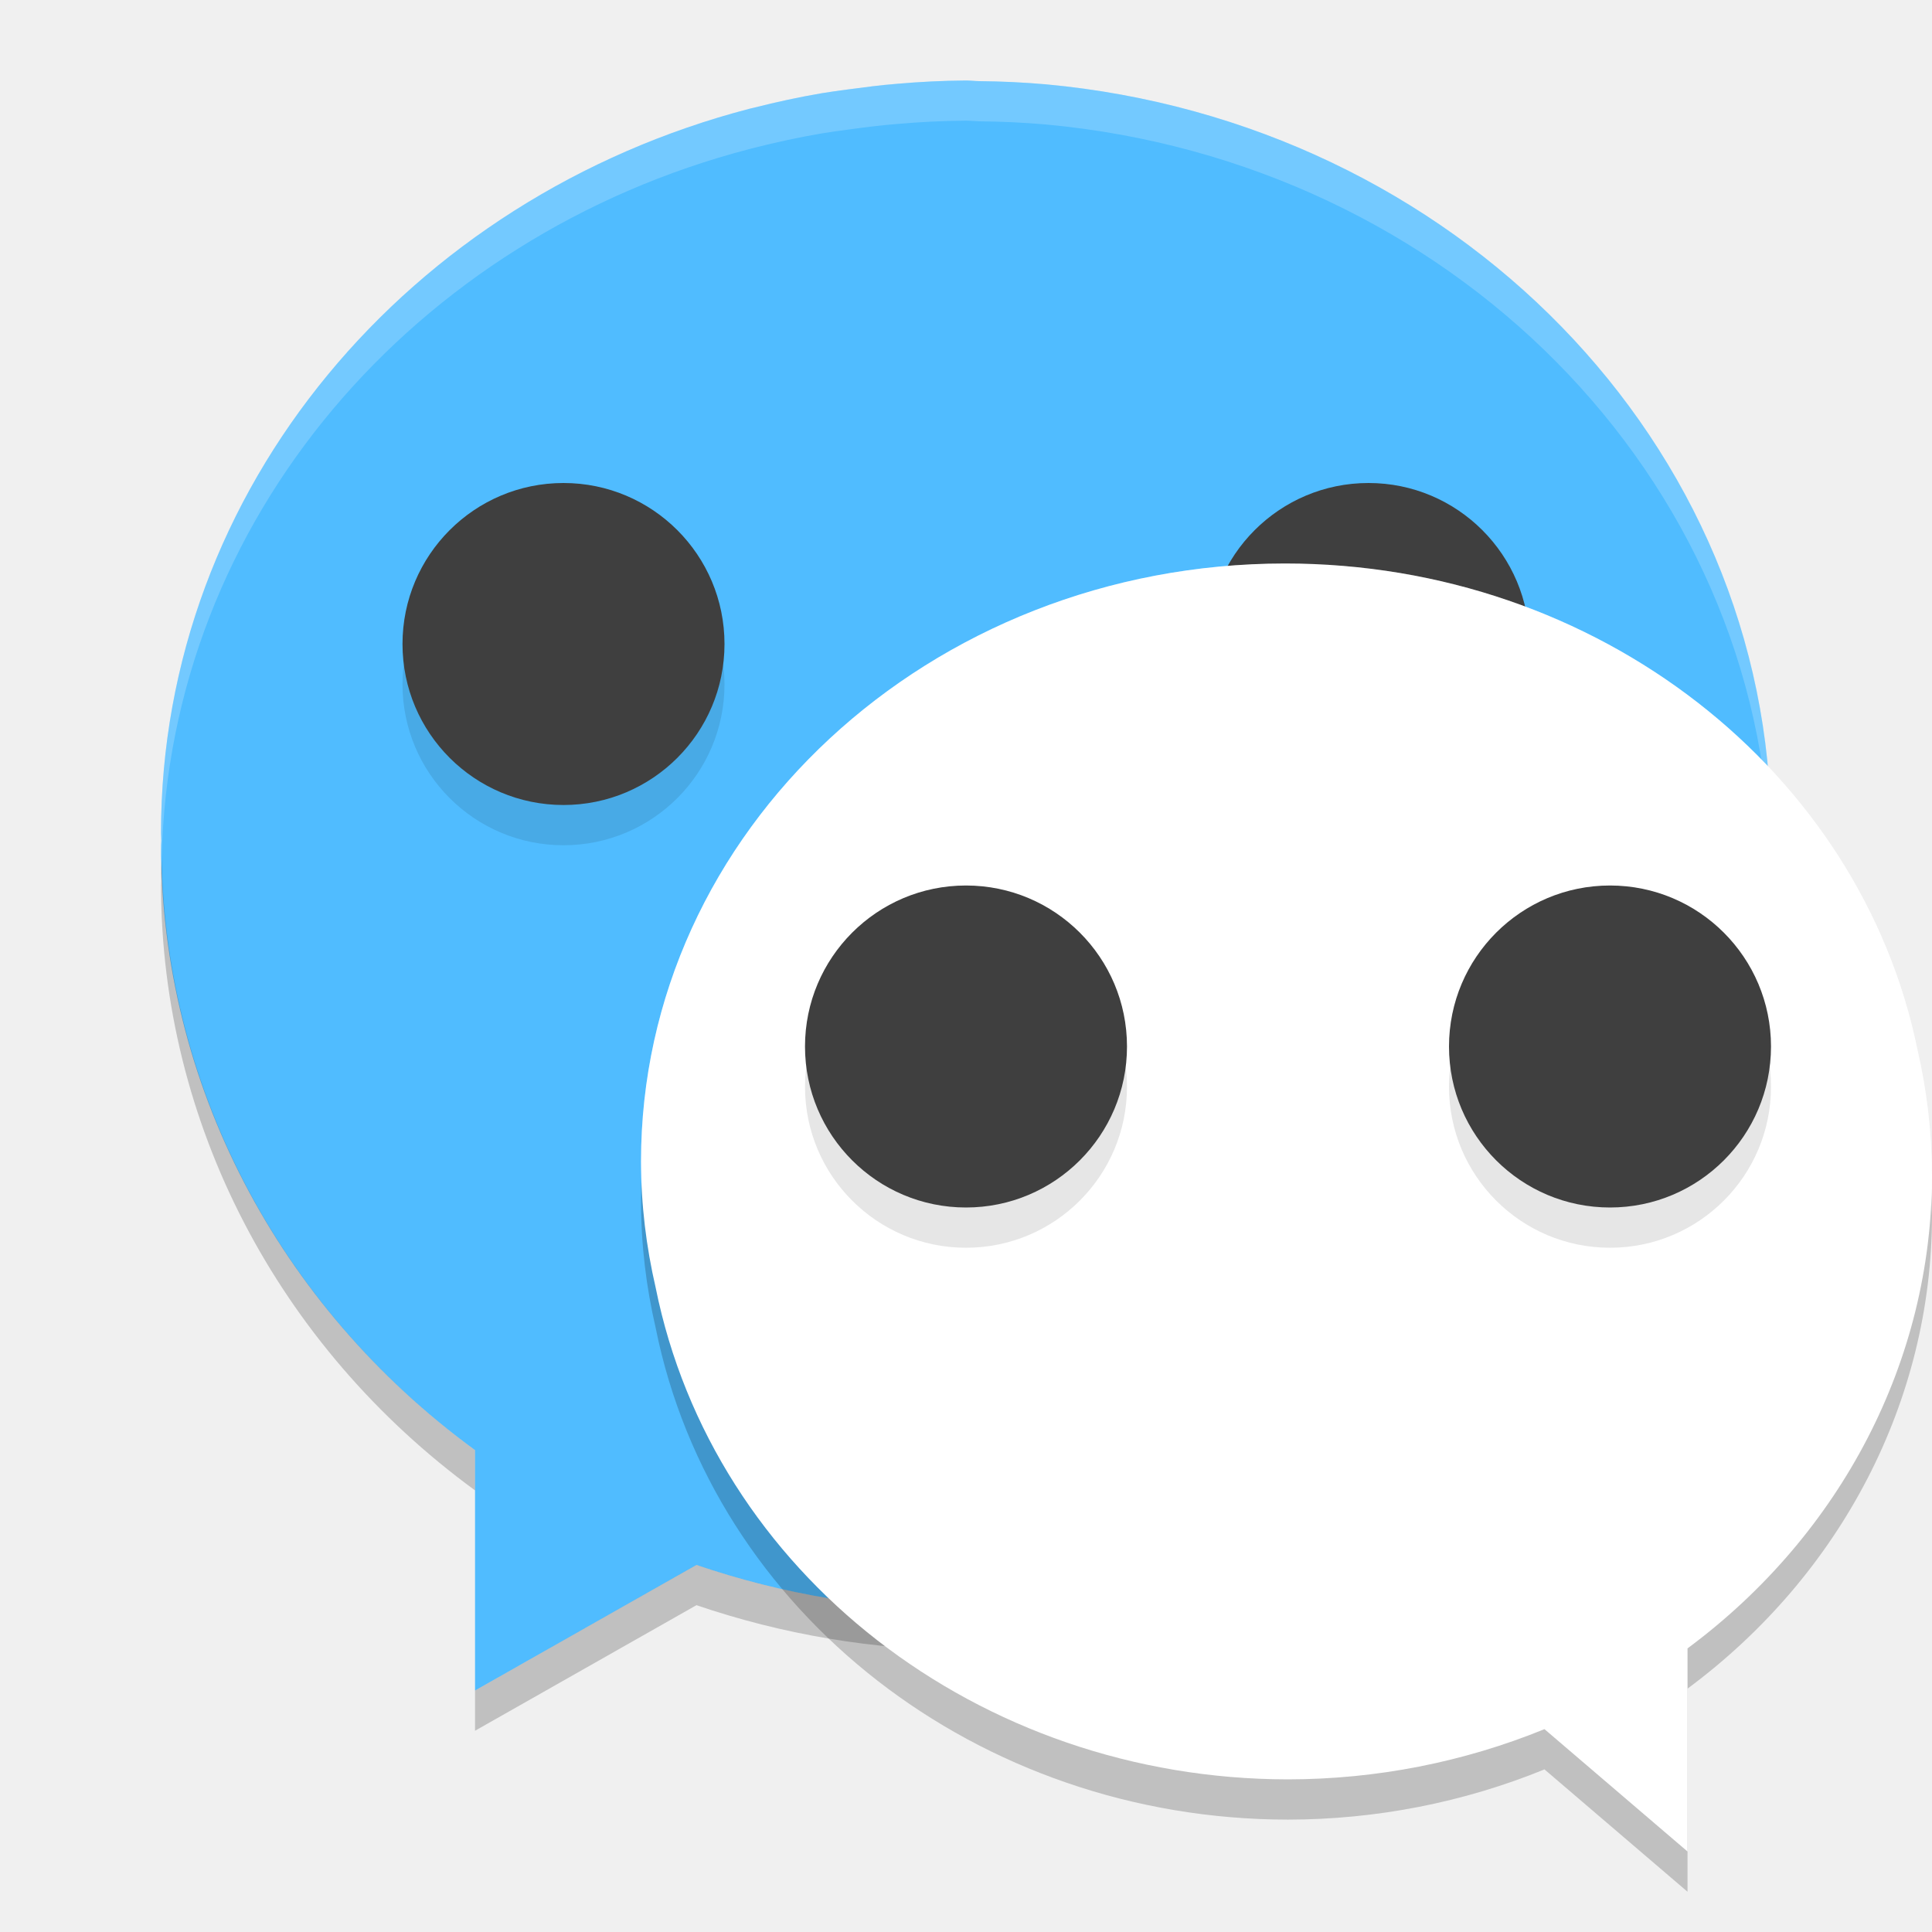
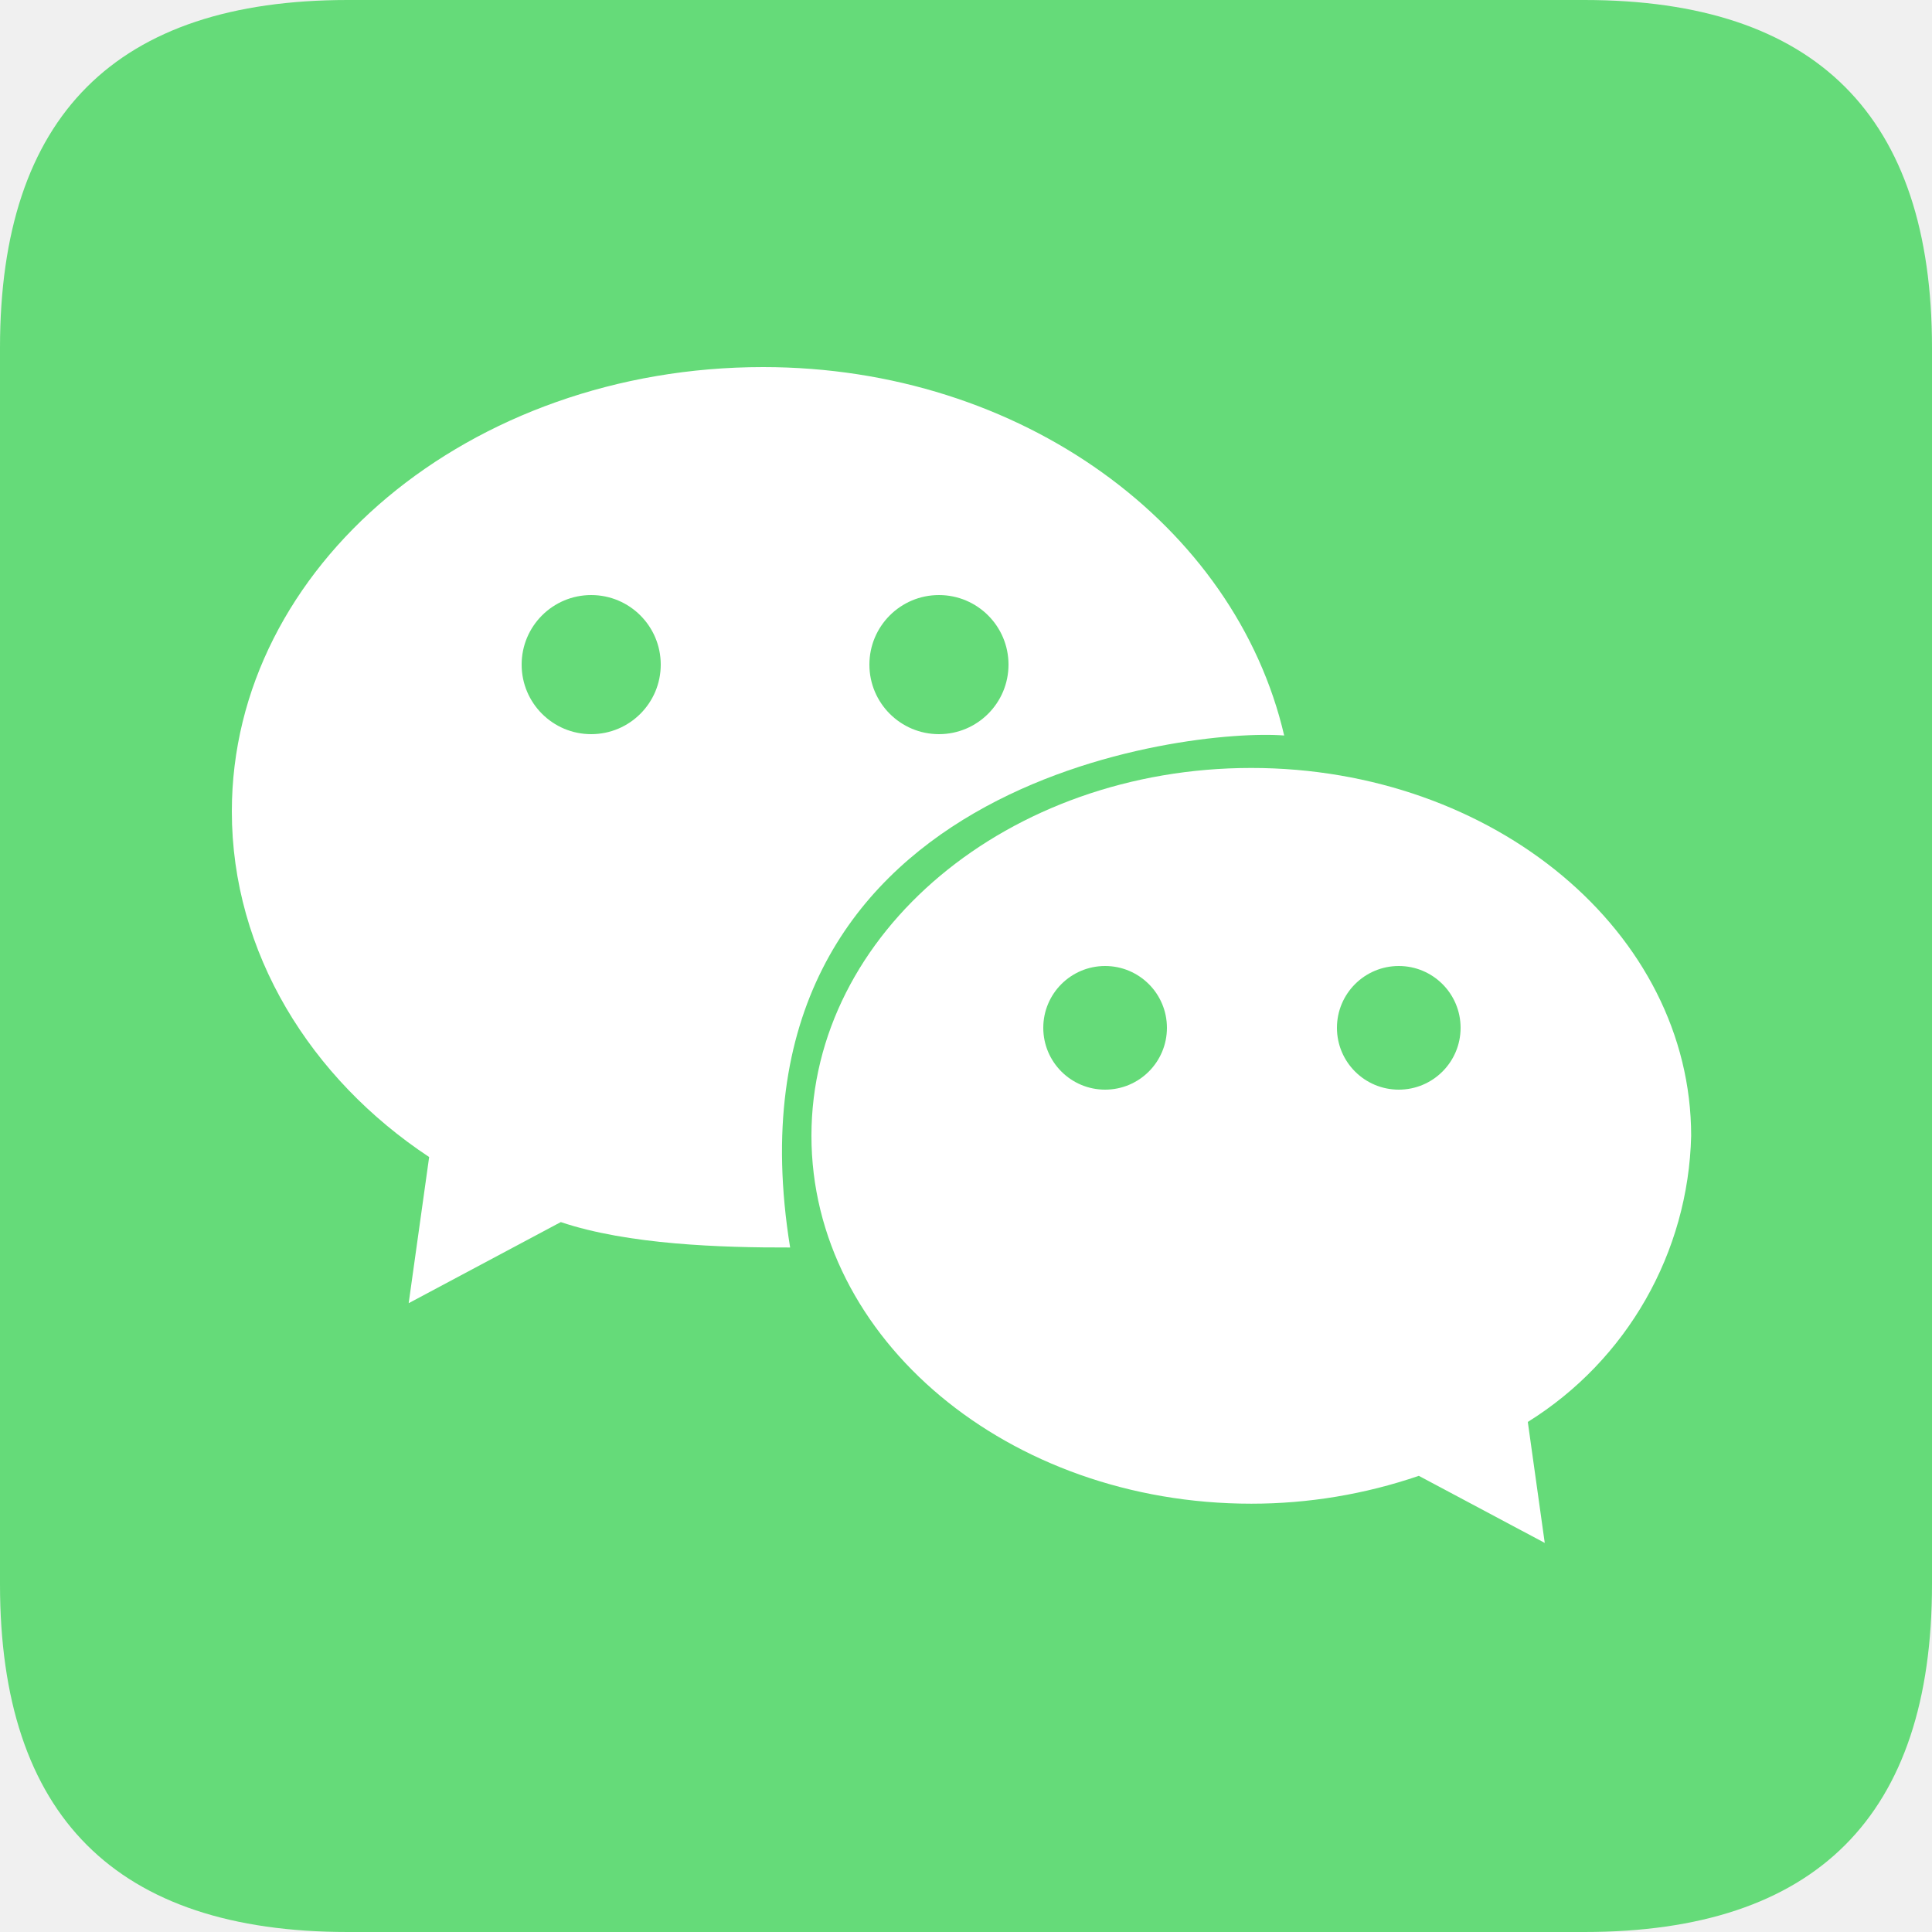
- <svg xmlns="http://www.w3.org/2000/svg" width="24" height="24" version="1.1">
-   <path style="fill:#50bcff" d="m 11.997,1 a 10,9.5 0 0 0 -0.853,0.041 c -0.206,0.016 -0.408,0.043 -0.61,0.07 a 10,9.5 0 0 0 -0.32,0.046 C 9.926,1.206 9.644,1.267 9.365,1.338 A 10,9.5 0 0 0 9.31,1.351 C 5.089,2.451 2,6.063 2,10.35 c 5.05e-5,0.031 0.003,0.062 0.003,0.093 a 10,9.5 0 0 0 -0.003,0.057 10,9.5 0 0 0 3.901,7.514 l 0,2.986 2.751,-1.56 a 10,9.5 0 0 0 3.348,0.56 10,9.5 0 0 0 9.975,-9.015 c 0.008,-0.111 0.014,-0.221 0.018,-0.333 a 10,9.5 0 0 0 0.007,-0.152 10,9.5 0 0 0 -0.002,-0.062 c 0,-0.029 0.002,-0.059 0.002,-0.088 0,-4.843 -3.938,-8.833 -9.002,-9.302 a 10,9.5 0 0 0 -0.832,-0.04 c -0.056,-9e-4 -0.111,-0.008 -0.167,-0.008 -6.5e-4,0 -0.001,-10e-8 -0.002,0 z" />
-   <path style="opacity:0.2;fill:#ffffff" d="m 11.997,1 a 10,9.5 0 0 0 -0.853,0.041 c -0.206,0.016 -0.408,0.043 -0.61,0.07 a 10,9.5 0 0 0 -0.32,0.046 C 9.926,1.206 9.644,1.267 9.365,1.338 A 10,9.5 0 0 0 9.31,1.351 C 5.089,2.451 2,6.063 2,10.35 c 5.05e-5,0.031 0.003,0.062 0.003,0.093 a 10,9.5 0 0 0 -0.003,0.057 10,9.5 0 0 0 0.009,0.159 C 2.099,6.456 5.152,2.934 9.311,1.851 a 10,9.5 0 0 1 0.055,-0.014 c 0.279,-0.071 0.561,-0.132 0.849,-0.181 a 10,9.5 0 0 1 0.32,-0.046 c 0.202,-0.028 0.404,-0.054 0.61,-0.07 a 10,9.5 0 0 1 0.853,-0.041 l 0.002,0 c 0.056,0 0.111,0.007 0.167,0.008 a 10,9.5 0 0 1 0.832,0.04 c 5.002,0.463 8.898,4.364 8.993,9.126 2.62e-4,-0.007 7.5e-4,-0.014 10e-4,-0.021 a 10,9.5 0 0 0 0.008,-0.152 10,9.5 0 0 0 -0.002,-0.062 c 0,-0.029 0.002,-0.059 0.002,-0.088 0,-4.843 -3.938,-8.833 -9.002,-9.302 a 10,9.5 0 0 0 -0.832,-0.04 c -0.056,-9e-4 -0.111,-0.008 -0.167,-0.008 l -0.002,0 z" />
-   <path style="opacity:0.2" d="M 2.009,10.659 C 2.007,10.723 2,10.786 2,10.85 c 5.05e-5,0.031 0.003,0.062 0.003,0.093 a 10,9.5 0 0 0 -0.003,0.057 10,9.5 0 0 0 3.901,7.514 l 0,-0.5 a 10,9.5 0 0 1 -3.893,-7.355 z m 19.982,0.015 c -0.004,0.104 -0.009,0.208 -0.017,0.312 a 10,9.5 0 0 1 -9.974,9.014 10,9.5 0 0 1 -3.348,-0.561 l -2.751,1.561 0,0.5 2.751,-1.56 a 10,9.5 0 0 0 3.348,0.56 10,9.5 0 0 0 9.975,-9.015 c 0.008,-0.111 0.014,-0.221 0.018,-0.333 a 10,9.5 0 0 0 0.007,-0.152 10,9.5 0 0 0 -0.002,-0.062 c 0,-0.029 0.002,-0.059 0.002,-0.088 0,-0.06 -0.008,-0.117 -0.009,-0.176 z" />
-   <circle style="fill:#3f3f3f" cx="17" cy="8" r="2" />
-   <circle style="opacity:0.1" cx="7" cy="8.5" r="2" />
-   <circle style="fill:#3f3f3f" cx="7" cy="8" r="2" />
-   <path style="opacity:0.2" d="m 15.963,7.5 c 3.902,0 7.147,2.595 7.854,6.027 A 8,7.5 0 0 1 24,15.104 8,7.5 0 0 1 20.963,20.977 l 0,2.523 -1.777,-1.52 A 8,7.5 0 0 1 16,22.604 8,7.5 0 0 1 8.145,16.496 c -0.117,-0.506 -0.182,-1.03 -0.182,-1.568 0,-4.103 3.582,-7.428 8,-7.428 z" />
-   <path style="fill:#ffffff" d="m 15.963,7 c 3.902,0 7.147,2.595 7.854,6.027 A 8,7.5 0 0 1 24,14.604 8,7.5 0 0 1 20.963,20.477 l 0,2.523 -1.777,-1.52 A 8,7.5 0 0 1 16,22.104 8,7.5 0 0 1 8.145,15.996 c -0.117,-0.506 -0.182,-1.03 -0.182,-1.568 0,-4.103 3.582,-7.428 8,-7.428 z" />
-   <path style="opacity:0.2;fill:#ffffff" d="m 15.963,7 c -4.418,0 -8,3.325 -8,7.428 0,0.081 0.011,0.16 0.014,0.24 C 8.125,10.687 11.639,7.5 15.963,7.5 c 3.902,0 7.147,2.595 7.854,6.027 A 8,7.5 0 0 1 23.986,14.836 8,7.5 0 0 0 24,14.604 8,7.5 0 0 0 23.816,13.027 C 23.11,9.595 19.865,7 15.963,7 Z" />
-   <circle style="opacity:0.1" cx="12" cy="13.5" r="2" />
-   <circle style="fill:#3f3f3f" cx="12" cy="13" r="2" />
-   <circle style="opacity:0.1" cx="20" cy="13.5" r="2" />
-   <circle style="fill:#3f3f3f" cx="20" cy="13" r="2" />
+ <svg xmlns="http://www.w3.org/2000/svg" t="1731106253273" class="icon" viewBox="0 0 1024 1024" version="1.1" p-id="50375" width="24" height="24">
+   <path d="M0 0m184.32 0l655.36 0q184.32 0 184.32 184.32l0 655.36q0 184.32-184.32 184.32l-655.36 0q-184.32 0-184.32-184.32l0-655.36q0-184.32 184.32-184.32Z" fill="#65DB79" p-id="50376" />
+   <path d="M663.214 407.03c-128.758 0-233.134 87.296-233.134 194.98s104.376 194.98 233.134 194.98a273.859 273.859 0 0 0 88.791-14.766l66.744 35.553-8.98-64.123a183.788 183.788 0 0 0 86.579-151.644c-0.01-107.684-104.387-194.98-233.134-194.98z" fill="#FFFFFF" p-id="50377" />
+   <path d="M404.48 194.56c137.011 0 250.286 83.968 276.163 195.277-48.824-4.014-302.08 23.276-261.857 271.36-36.403 0.102-86.016-1.495-121.549-13.466l-80.63 42.977 10.854-77.455C164.71 571.75 122.88 505.006 122.88 430.08c0-130.048 126.075-235.52 281.6-235.52z" fill="#FFFFFF" p-id="50378" />
+   <path d="M313.344 352.256m-36.864 0a36.864 36.864 0 1 0 73.728 0 36.864 36.864 0 1 0-73.728 0Z" fill="#65DB79" p-id="50379" />
+   <path d="M497.664 352.256m-36.864 0a36.864 36.864 0 1 0 73.728 0 36.864 36.864 0 1 0-73.728 0Z" fill="#65DB79" p-id="50380" />
+   <path d="M585.728 544.768m-32.768 0a32.768 32.768 0 1 0 65.536 0 32.768 32.768 0 1 0-65.536 0Z" fill="#65DB79" p-id="50381" />
+   <path d="M741.376 544.768m-32.768 0a32.768 32.768 0 1 0 65.536 0 32.768 32.768 0 1 0-65.536 0Z" fill="#65DB79" p-id="50382" />
</svg>
